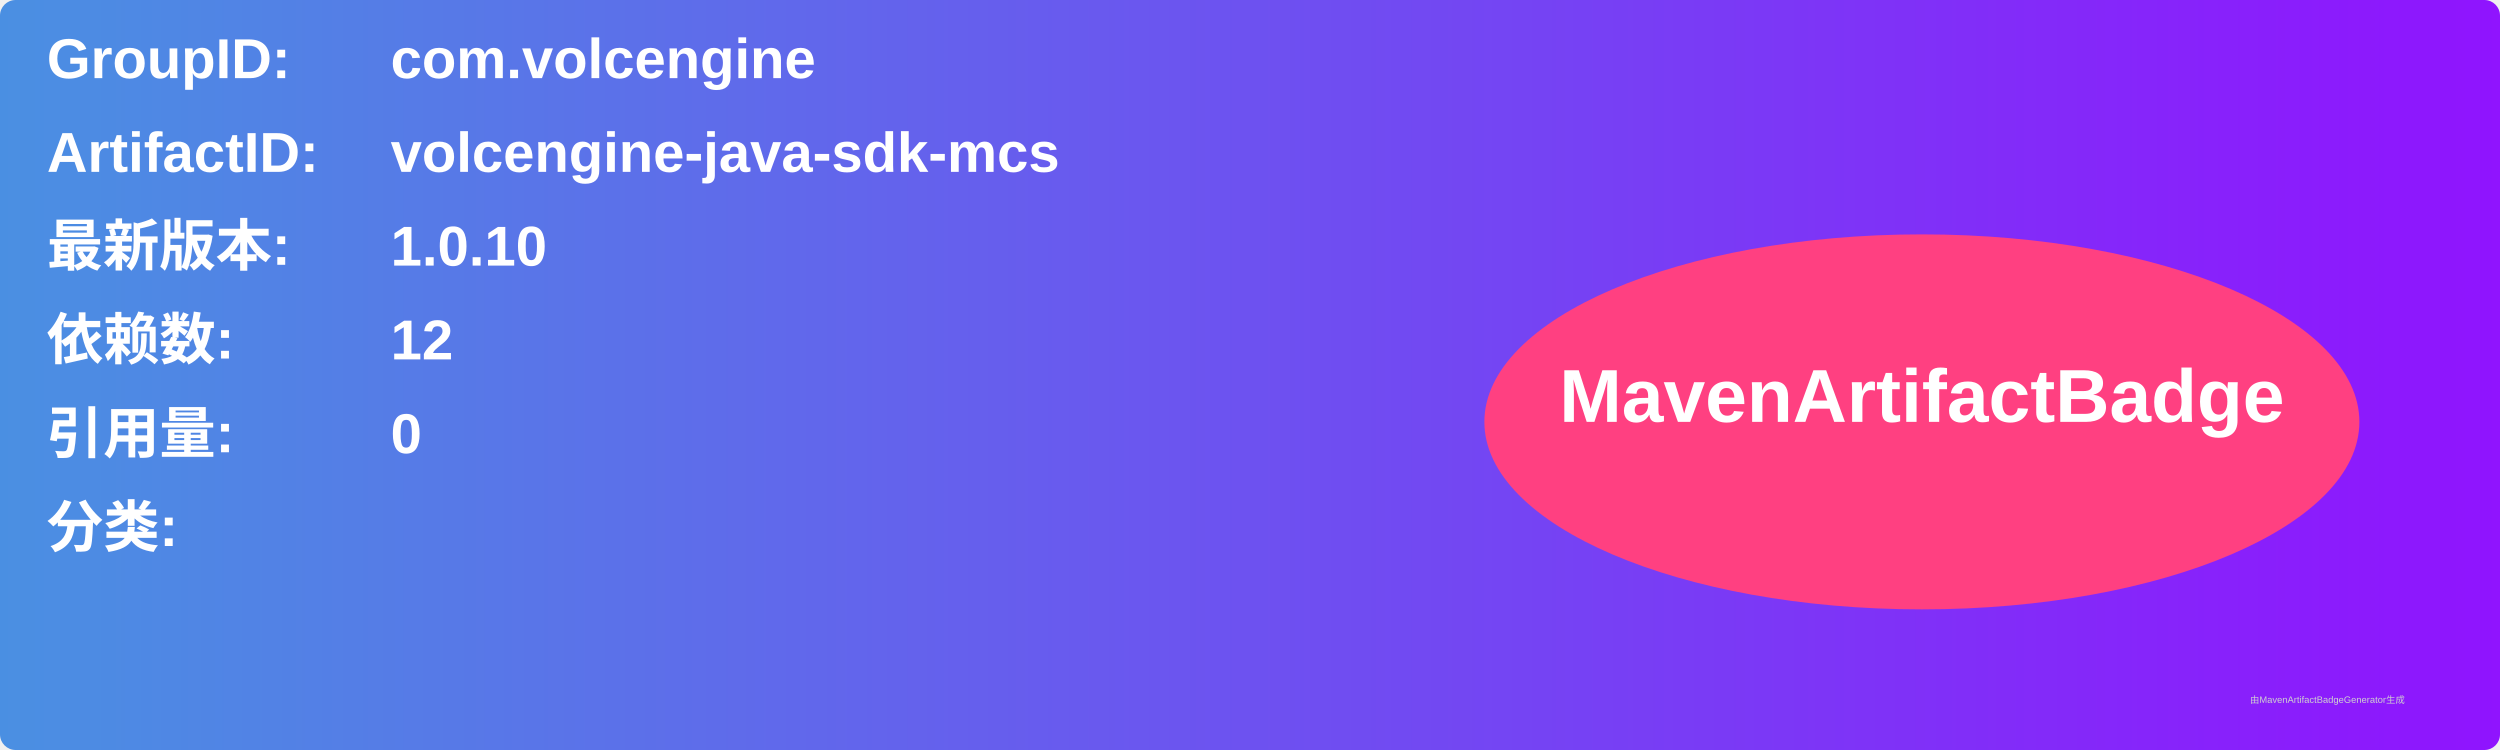
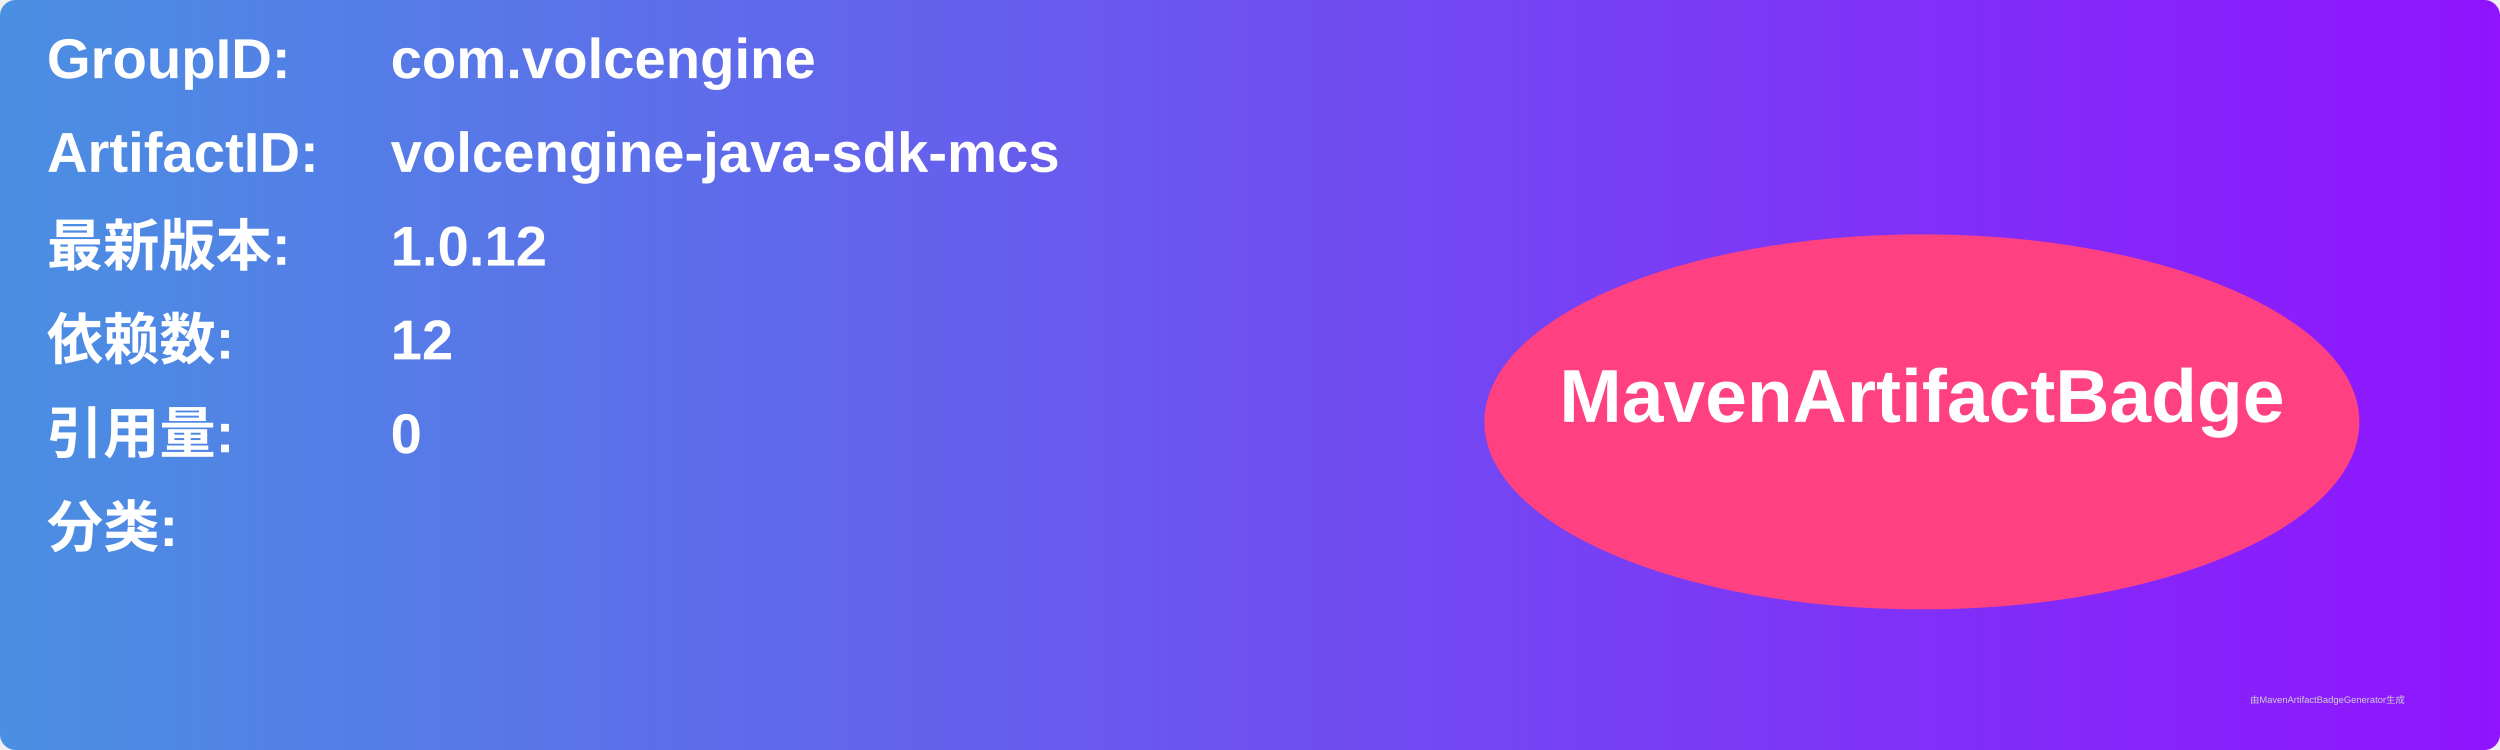
<svg xmlns="http://www.w3.org/2000/svg" width="800" height="240" viewBox="0 0 800 240">
  <linearGradient id="grad" x1="0%" y1="0%" x2="100%" y2="0%">
    <stop offset="0%" stop-color="#4a90e2" />
    <stop offset="100%" stop-color="#9013fe" />
  </linearGradient>
  <rect width="100%" height="100%" rx="5" ry="5" fill="url(#grad)" />
  <g transform="translate(15, 15)">
    <text x="0" y="10" font-family="Arial" font-size="18" fill="white" font-weight="bold" width="260">GroupID:</text>
    <text x="110" y="10" font-family="Arial" font-size="18" fill="white" font-weight="bold" width="460">com.volcengine</text>
    <text x="0" y="40" font-family="Arial" font-size="18" fill="white" font-weight="bold" width="260">ArtifactID:</text>
    <text x="110" y="40" font-family="Arial" font-size="18" fill="white" font-weight="bold" width="460">volcengine-java-sdk-mcs</text>
    <text x="0" y="70" font-family="Arial" font-size="18" fill="white" font-weight="bold">最新版本:</text>
    <text x="110" y="70" font-family="Arial" font-size="18" fill="white" font-weight="bold">
-       <tspan font-weight="bold">1.0.10</tspan>
+       <tspan font-weight="bold">1.0.12</tspan>
    </text>
    <text x="0" y="100" font-family="Arial" font-size="18" fill="white" font-weight="bold">依赖数: </text>
    <text x="110" y="100" font-family="Arial" font-size="18" fill="white">
      <tspan font-weight="bold">12</tspan>
    </text>
    <text x="0" y="130" font-family="Arial" font-size="18" fill="white" font-weight="bold">引用量: </text>
    <text x="110" y="130" font-family="Arial" font-size="18" fill="white">
      <tspan font-weight="bold">0</tspan>
    </text>
    <text x="0" y="160" font-family="Arial" font-size="18" fill="white" font-weight="bold">分类:</text>
    <text x="10" y="190" font-family="Arial" font-size="10" fill="white">
      <tspan font-weight="bold" />
    </text>
    <ellipse cx="600" cy="120" rx="140" ry="60" fill="#ff4081" />
    <text x="600" y="120" text-anchor="middle" font-family="Arial" font-size="24" fill="white" font-weight="bold">MavenArtifactBadge</text>
  </g>
  <text x="720" y="225" font-family="Arial" font-size="3" fill="#d0d0d0">由MavenArtifactBadgeGenerator生成</text>
</svg>
